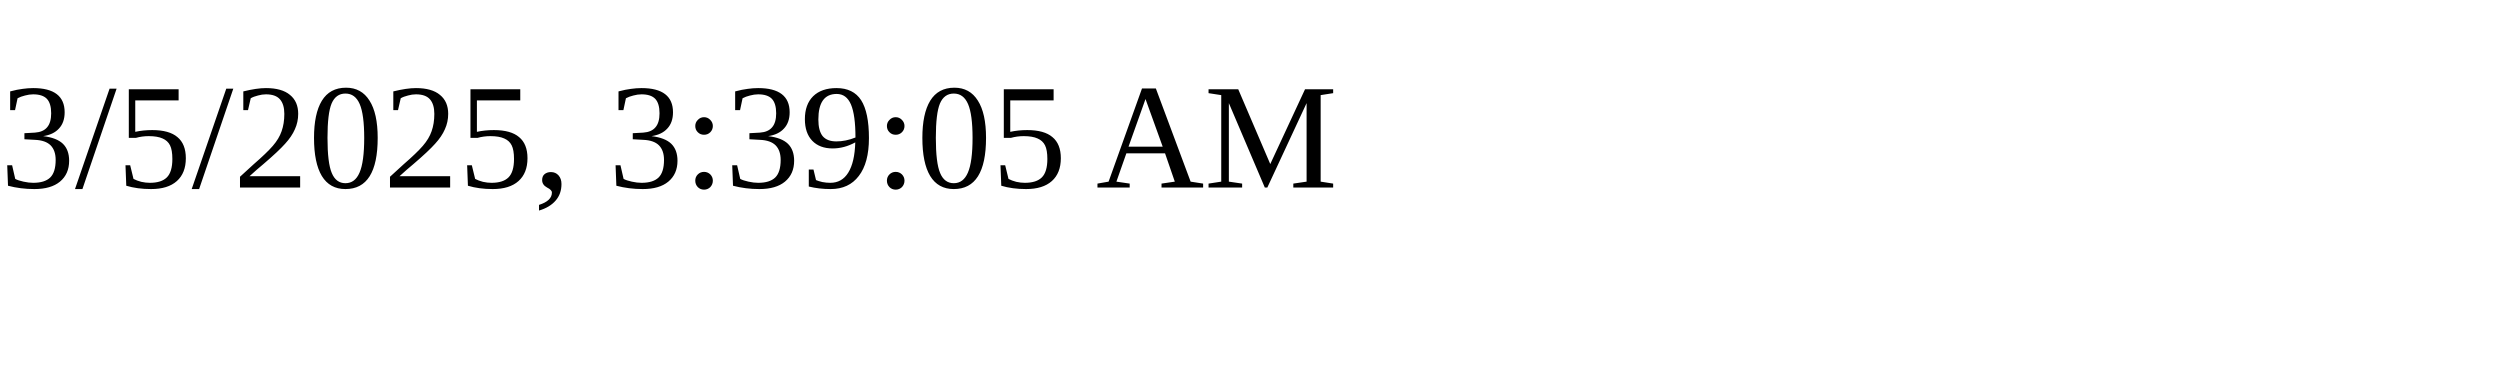
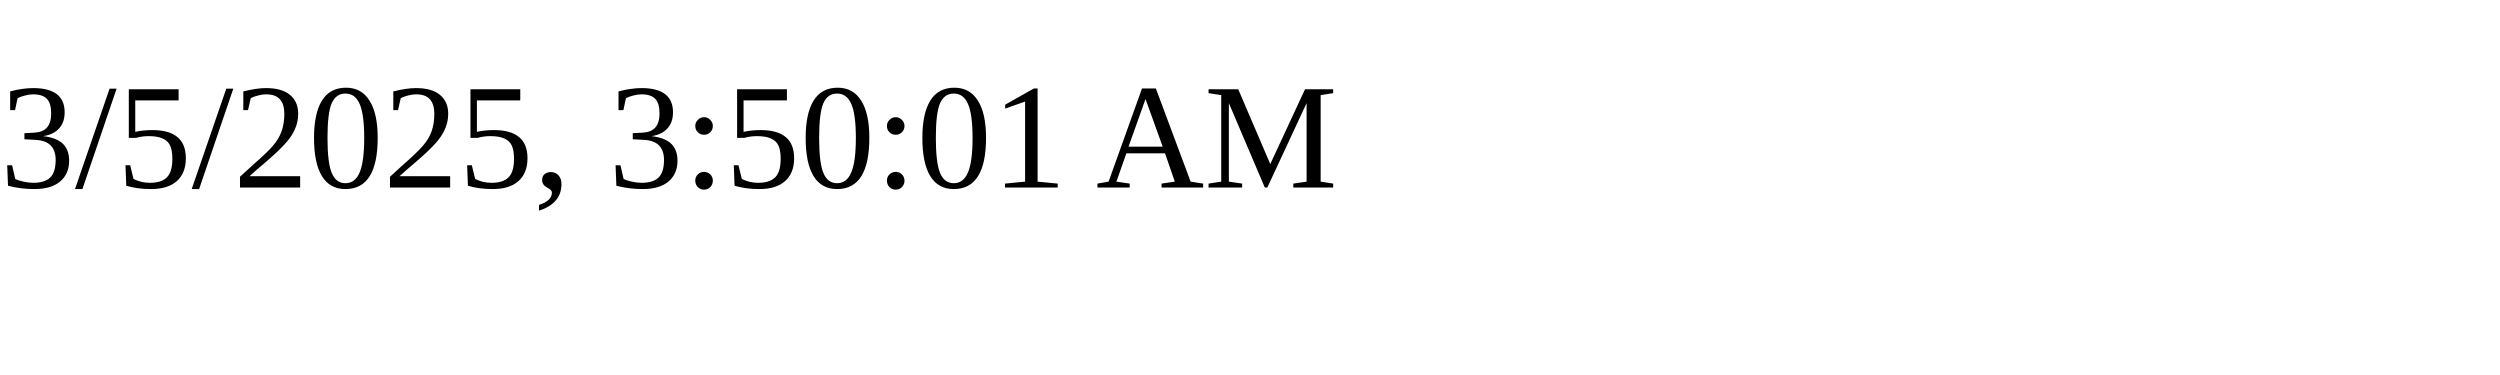
<svg xmlns="http://www.w3.org/2000/svg" height="30" width="200">
-   <text x="0" y="15">3/5/2025, 3:39:05 AM</text>
+   <text x="0" y="15">3/5/2025, 3:50:01 AM</text>
</svg>
